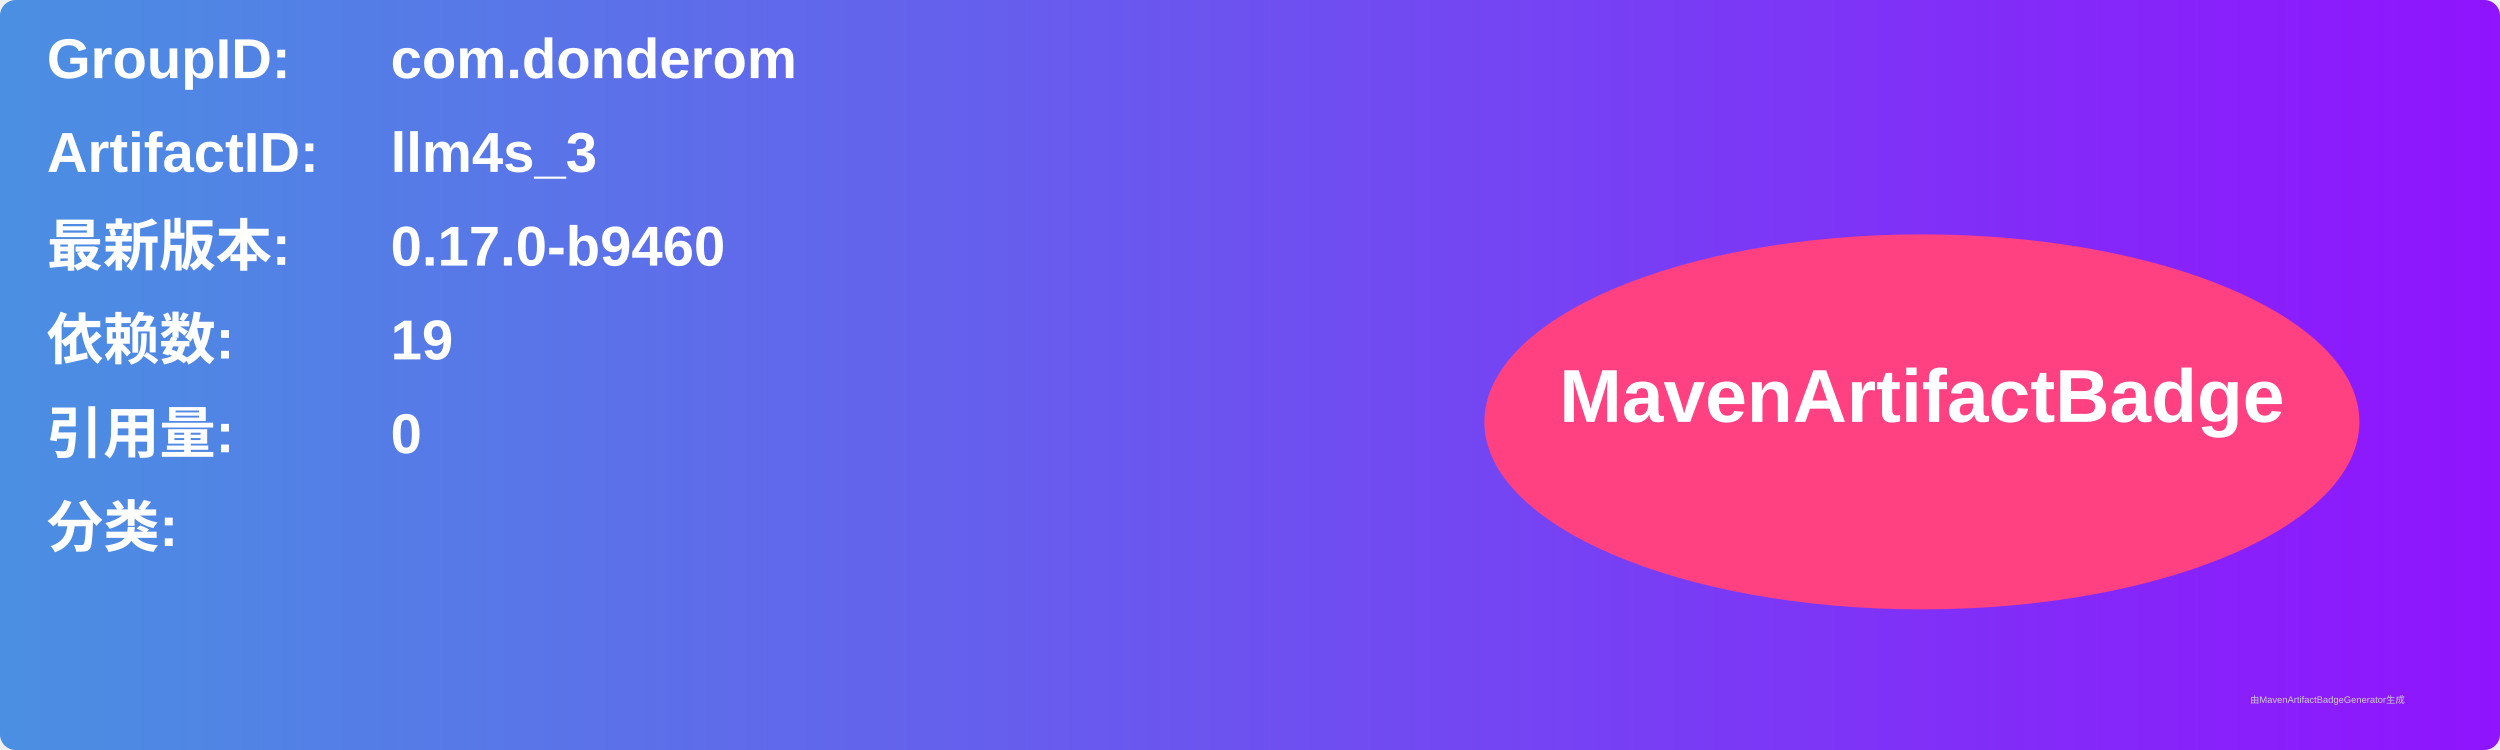
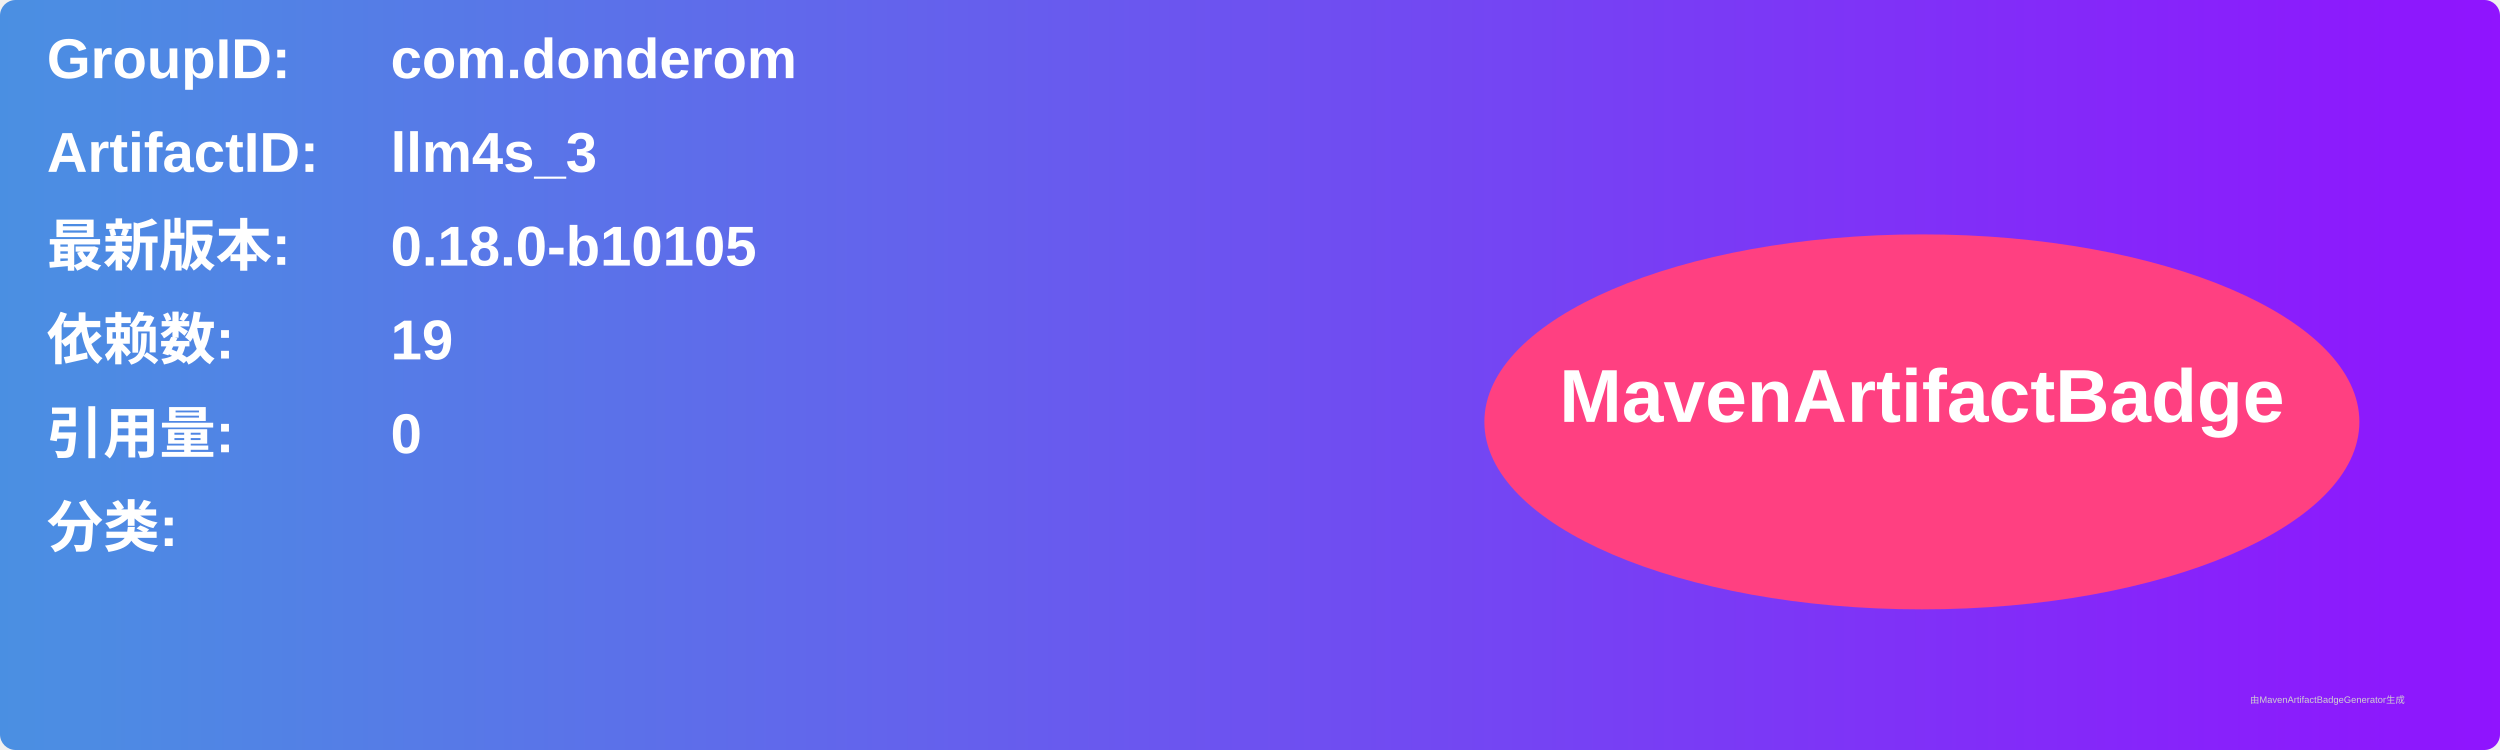
<svg xmlns="http://www.w3.org/2000/svg" width="800" height="240" viewBox="0 0 800 240">
  <linearGradient id="grad" x1="0%" y1="0%" x2="100%" y2="0%">
    <stop offset="0%" stop-color="#4a90e2" />
    <stop offset="100%" stop-color="#9013fe" />
  </linearGradient>
  <rect width="100%" height="100%" rx="5" ry="5" fill="url(#grad)" />
  <g transform="translate(15, 15)">
    <text x="0" y="10" font-family="Arial" font-size="18" fill="white" font-weight="bold" width="260">GroupID:</text>
    <text x="110" y="10" font-family="Arial" font-size="18" fill="white" font-weight="bold" width="460">com.donderom</text>
    <text x="0" y="40" font-family="Arial" font-size="18" fill="white" font-weight="bold" width="260">ArtifactID:</text>
    <text x="110" y="40" font-family="Arial" font-size="18" fill="white" font-weight="bold" width="460">llm4s_3</text>
    <text x="0" y="70" font-family="Arial" font-size="18" fill="white" font-weight="bold">最新版本:</text>
    <text x="110" y="70" font-family="Arial" font-size="18" fill="white" font-weight="bold">
-       <tspan font-weight="bold">0.17.0-b9460</tspan>
+       <tspan font-weight="bold">0.18.0-b10105</tspan>
    </text>
    <text x="0" y="100" font-family="Arial" font-size="18" fill="white" font-weight="bold">依赖数: </text>
    <text x="110" y="100" font-family="Arial" font-size="18" fill="white">
      <tspan font-weight="bold">19</tspan>
    </text>
    <text x="0" y="130" font-family="Arial" font-size="18" fill="white" font-weight="bold">引用量: </text>
    <text x="110" y="130" font-family="Arial" font-size="18" fill="white">
      <tspan font-weight="bold">0</tspan>
    </text>
    <text x="0" y="160" font-family="Arial" font-size="18" fill="white" font-weight="bold">分类:</text>
    <text x="10" y="190" font-family="Arial" font-size="10" fill="white">
      <tspan font-weight="bold" />
    </text>
    <ellipse cx="600" cy="120" rx="140" ry="60" fill="#ff4081" />
    <text x="600" y="120" text-anchor="middle" font-family="Arial" font-size="24" fill="white" font-weight="bold">MavenArtifactBadge</text>
  </g>
  <text x="720" y="225" font-family="Arial" font-size="3" fill="#d0d0d0">由MavenArtifactBadgeGenerator生成</text>
</svg>
